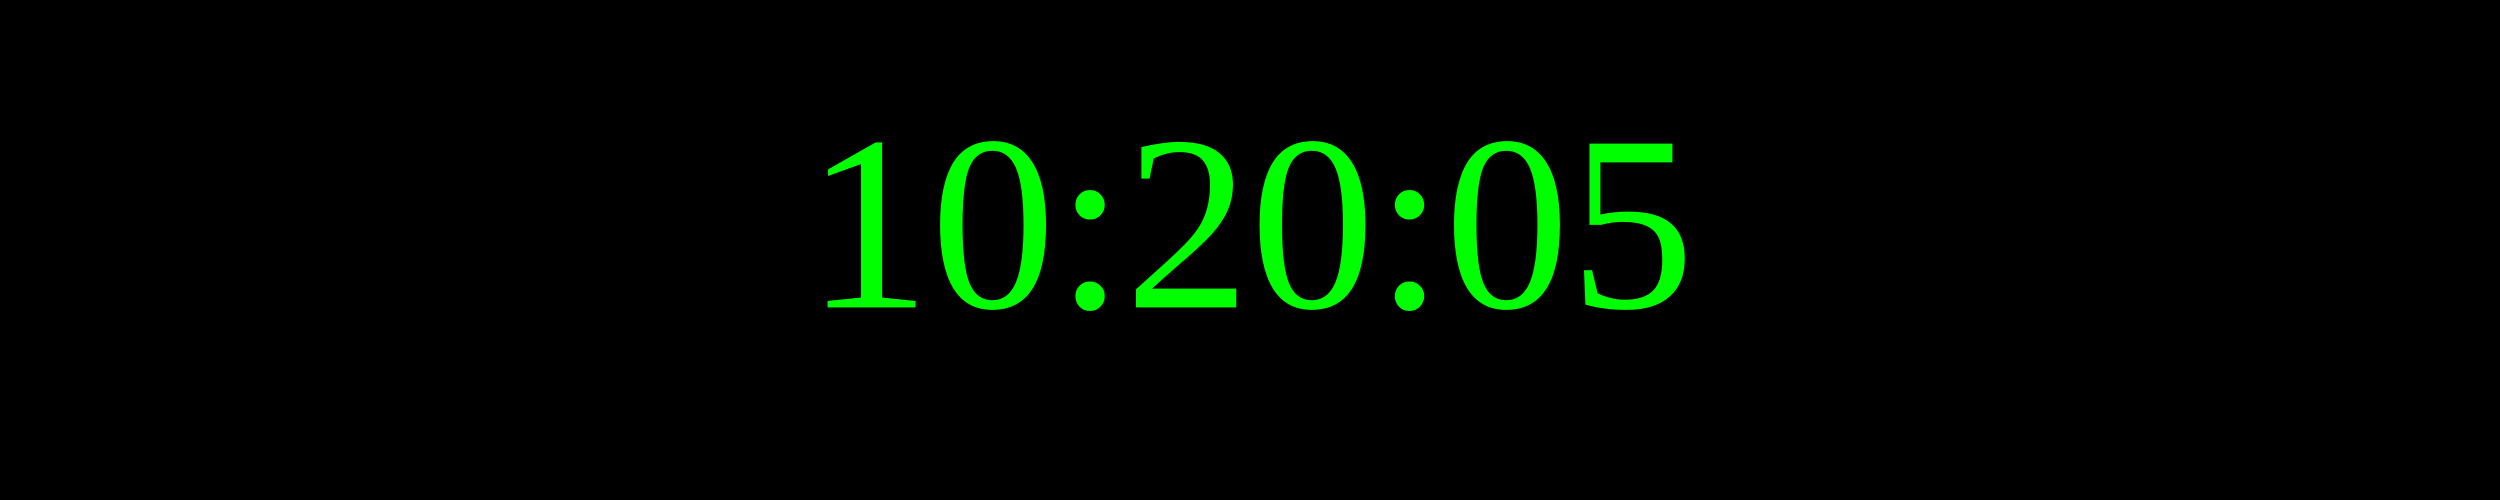
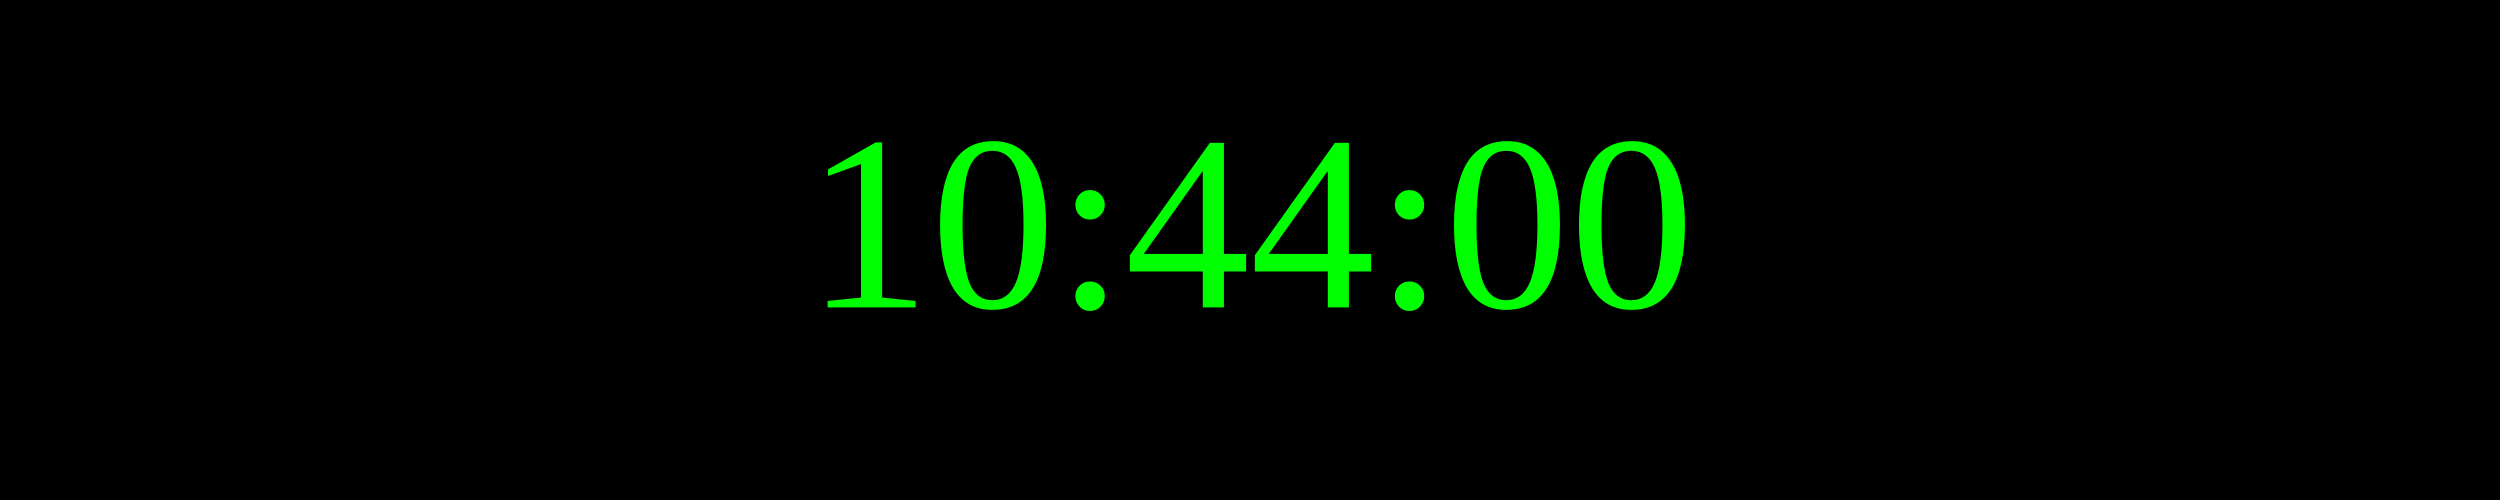
<svg xmlns="http://www.w3.org/2000/svg" width="250" height="50">
  <rect width="100%" height="100%" fill="black" />
  <text x="50%" y="50%" font-size="25" fill="lime" text-anchor="middle" dominant-baseline="middle">
- 10:20:05
+ 10:44:00
</text>
</svg>
